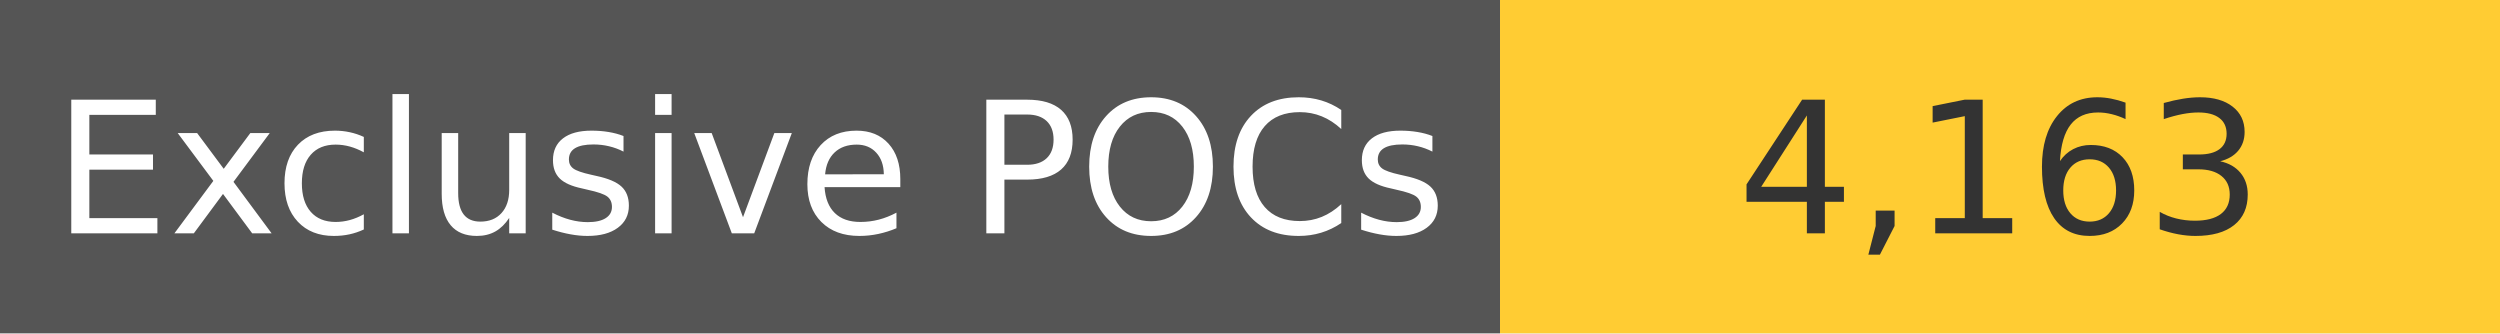
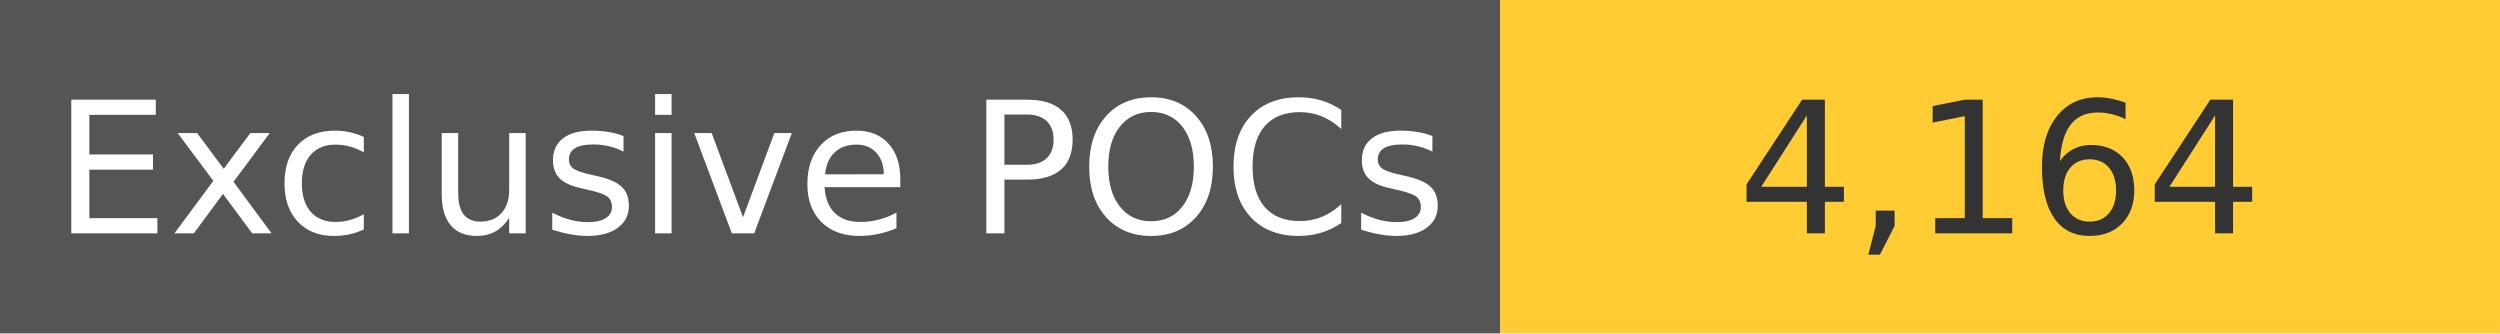
<svg xmlns="http://www.w3.org/2000/svg" width="150" height="20" role="img">
  <linearGradient id="s" x2="0" y2="100%">
    <stop offset="0" stop-color="#bbb" stop-opacity=".1" />
    <stop offset="1" stop-opacity=".1" />
  </linearGradient>
  <g>
    <rect width="90" height="20" fill="#555" />
    <rect x="90" width="267" height="20" fill="#ffcc33" />
  </g>
  <g fill="#fff" text-anchor="middle" font-family="Verdana,Geneva,DejaVu Sans,sans-serif" text-rendering="geometricPrecision" font-size="110">
    <text x="450" y="140" transform="scale(.1)" fill="#fff">
            Exclusive POCs
        </text>
    <text x="1200" y="140" transform="scale(.1)" fill="#333">
-             4,163
+             4,164
        </text>
  </g>
</svg>
